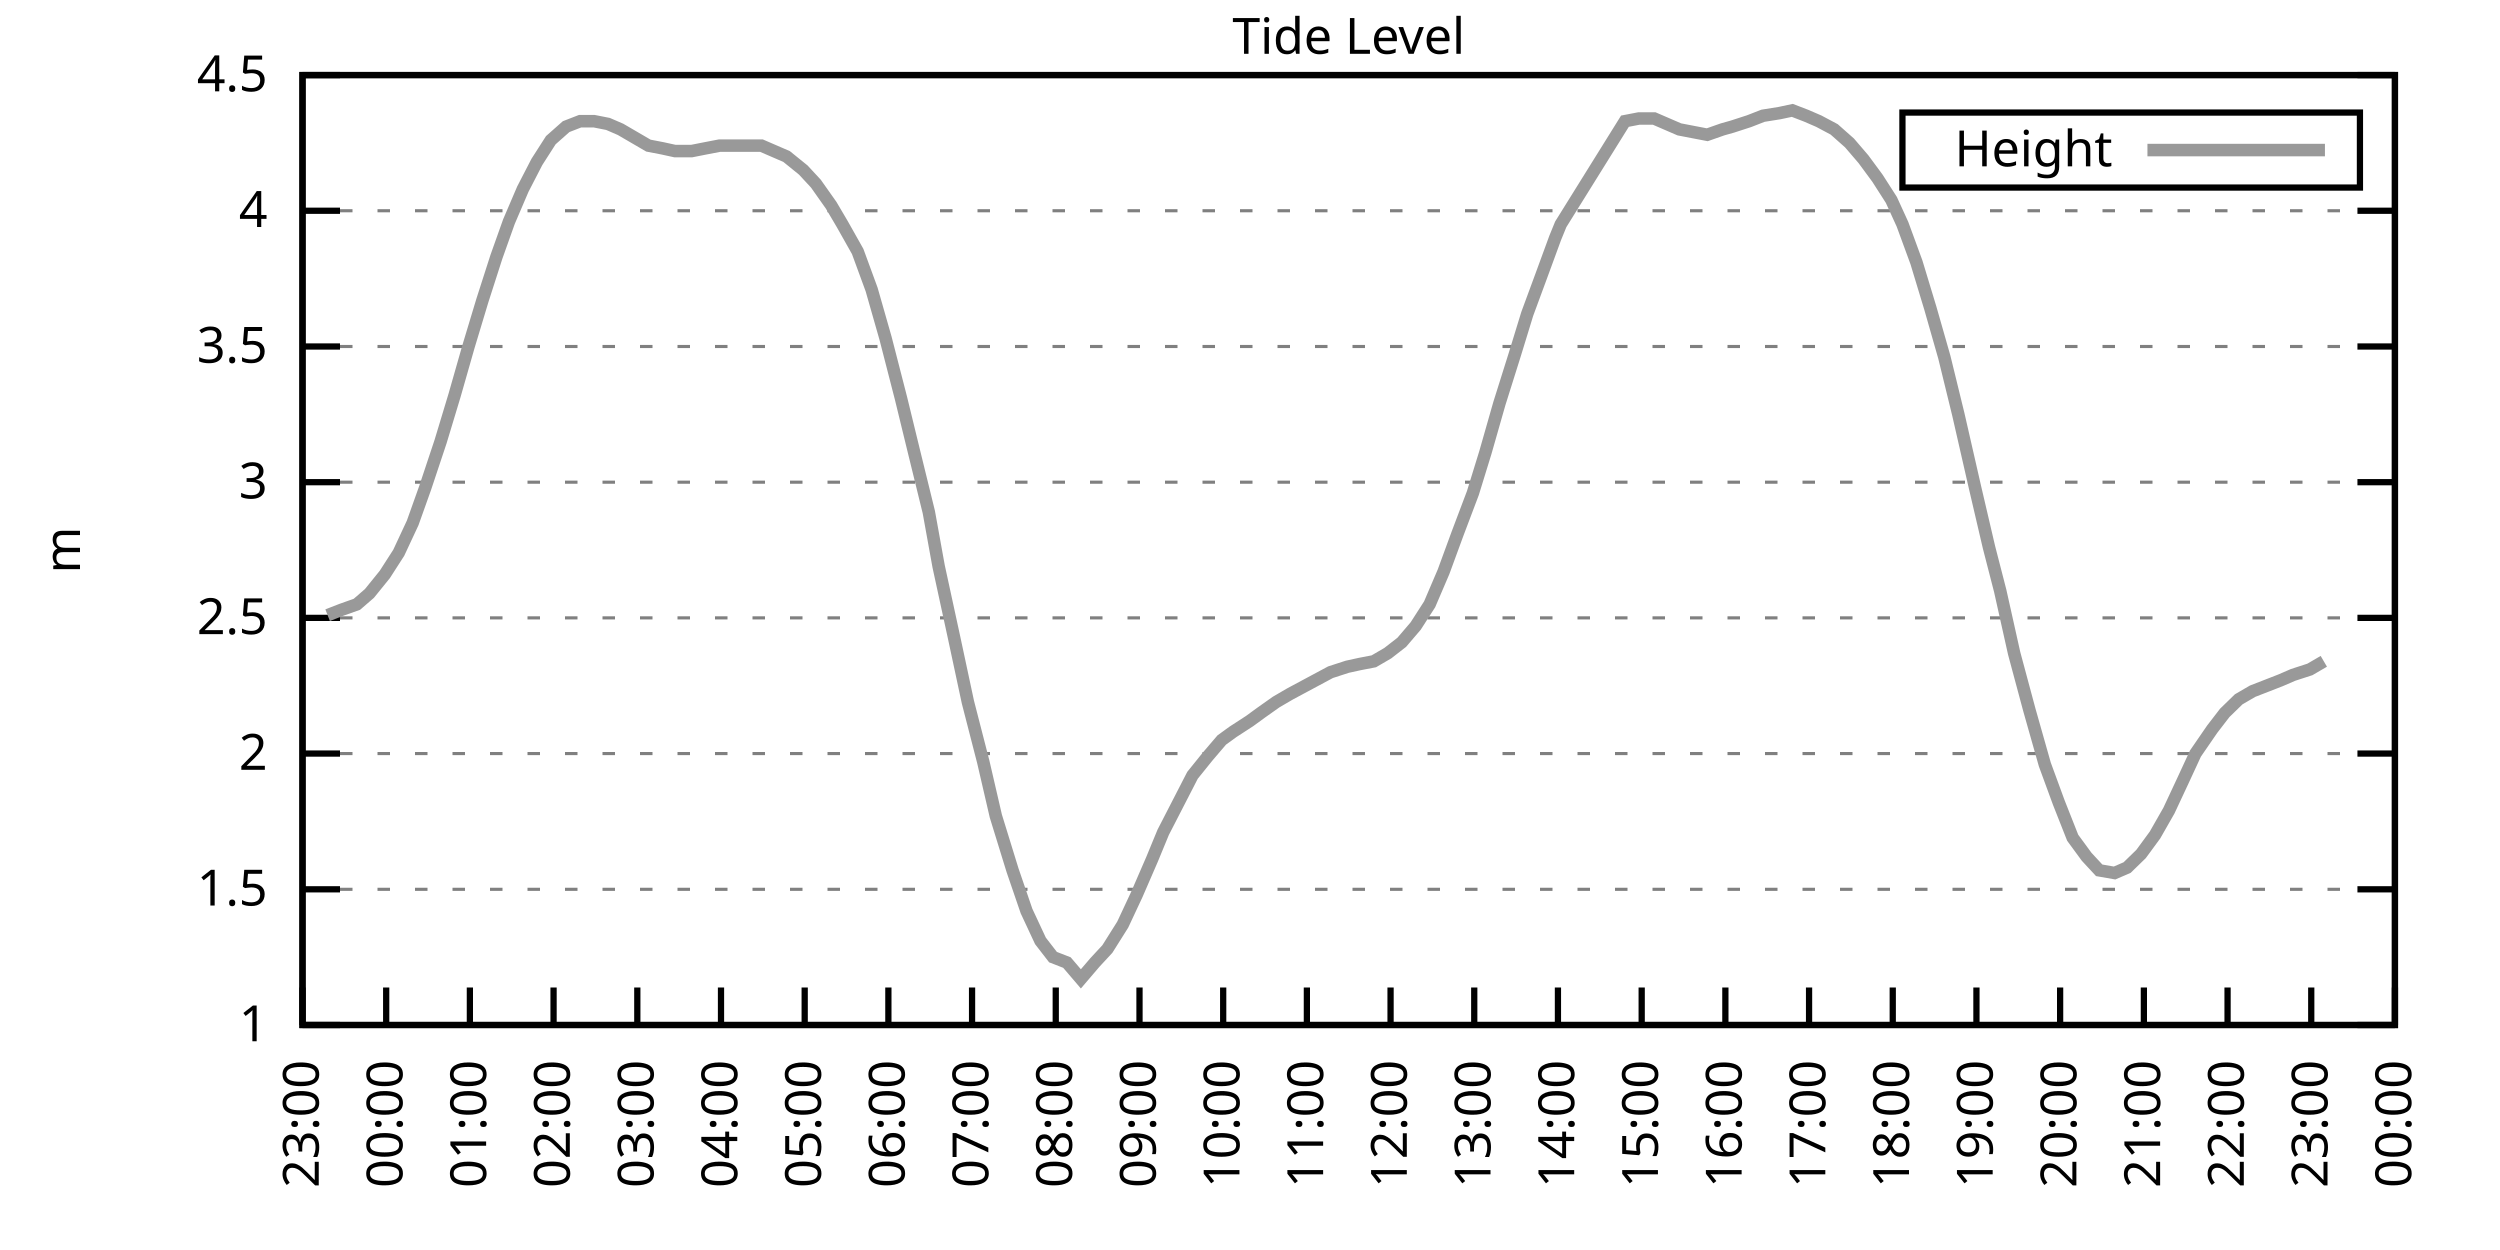
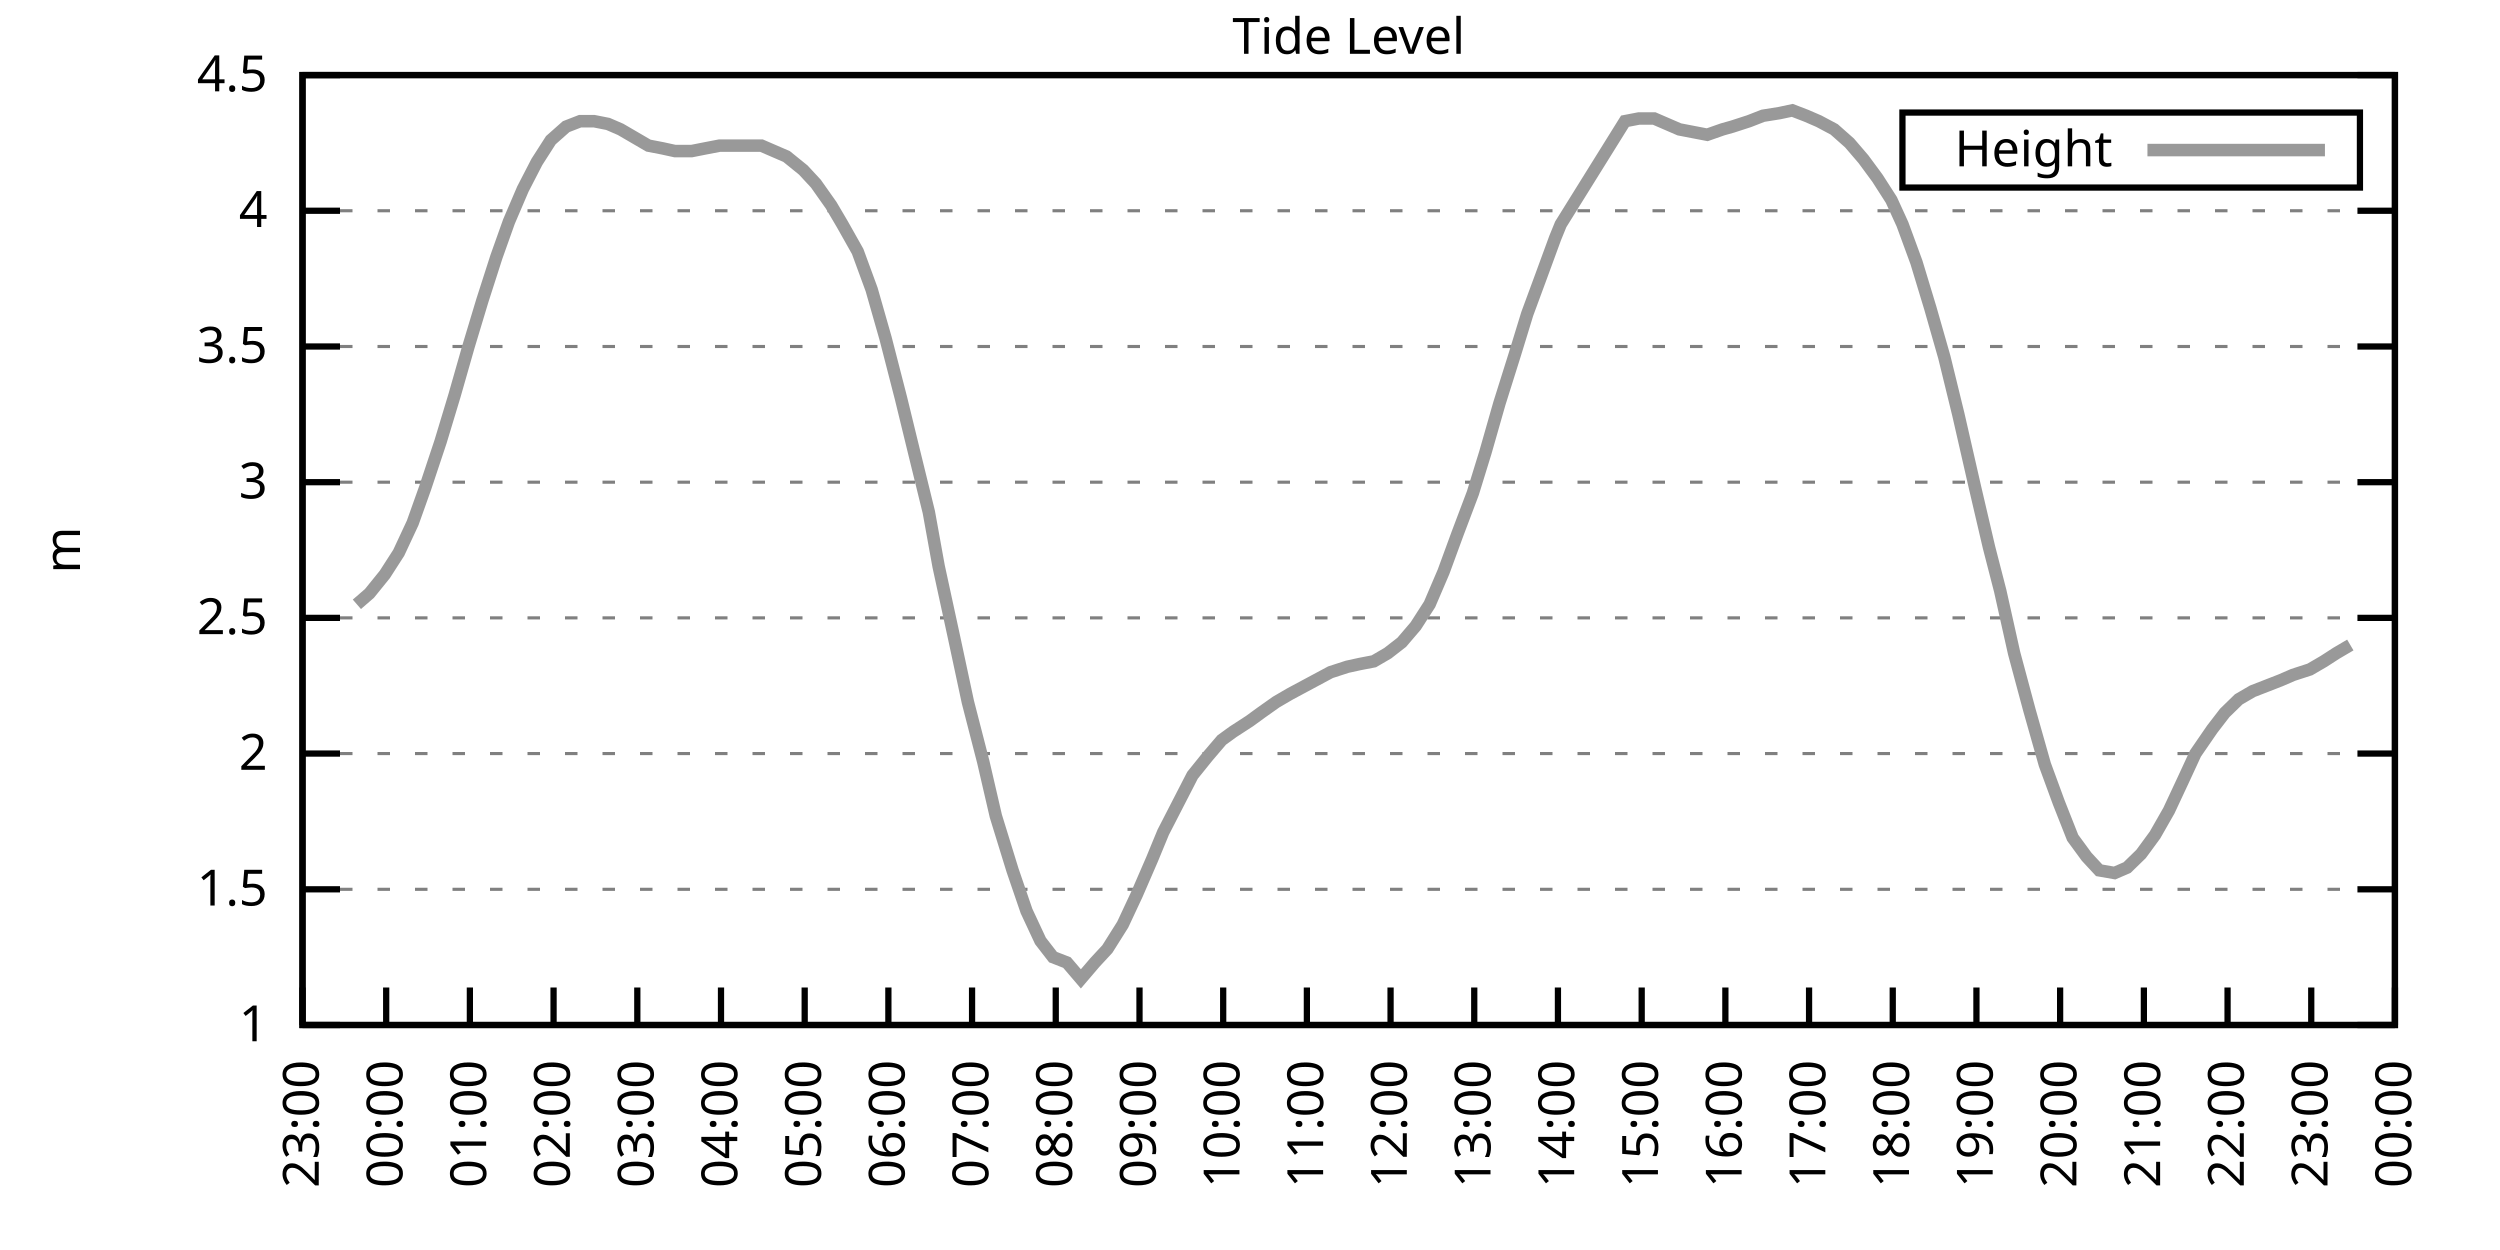
<svg xmlns="http://www.w3.org/2000/svg" xmlns:xlink="http://www.w3.org/1999/xlink" width="400" height="200" viewBox="0 0 400 200">
  <g id="gnuplot_canvas">
    <rect x="0" y="0" width="400" height="200" fill="none" />
    <defs>
      <circle id="gpDot" r="0.5" stroke-width="0.5" stroke="currentColor" />
      <path id="gpPt0" stroke-width="0.333" stroke="currentColor" d="M-1,0 h2 M0,-1 v2" />
      <path id="gpPt1" stroke-width="0.333" stroke="currentColor" d="M-1,-1 L1,1 M1,-1 L-1,1" />
      <path id="gpPt2" stroke-width="0.333" stroke="currentColor" d="M-1,0 L1,0 M0,-1 L0,1 M-1,-1 L1,1 M-1,1 L1,-1" />
      <rect id="gpPt3" stroke-width="0.333" stroke="currentColor" x="-1" y="-1" width="2" height="2" />
      <rect id="gpPt4" stroke-width="0.333" stroke="currentColor" fill="currentColor" x="-1" y="-1" width="2" height="2" />
      <circle id="gpPt5" stroke-width="0.333" stroke="currentColor" cx="0" cy="0" r="1" />
      <use xlink:href="#gpPt5" id="gpPt6" fill="currentColor" stroke="none" />
      <path id="gpPt7" stroke-width="0.333" stroke="currentColor" d="M0,-1.33 L-1.33,0.67 L1.33,0.67 z" />
      <use xlink:href="#gpPt7" id="gpPt8" fill="currentColor" stroke="none" />
      <use xlink:href="#gpPt7" id="gpPt9" stroke="currentColor" transform="rotate(180)" />
      <use xlink:href="#gpPt9" id="gpPt10" fill="currentColor" stroke="none" />
      <use xlink:href="#gpPt3" id="gpPt11" stroke="currentColor" transform="rotate(45)" />
      <use xlink:href="#gpPt11" id="gpPt12" fill="currentColor" stroke="none" />
      <path id="gpPt13" stroke-width="0.333" stroke="currentColor" d="M0,1.330 L1.265,0.411 L0.782,-1.067 L-0.782,-1.076 L-1.265,0.411 z" />
      <use xlink:href="#gpPt13" id="gpPt14" fill="currentColor" stroke="none" />
      <filter id="textbox" filterUnits="objectBoundingBox" x="0" y="0" height="1" width="1">
        <feFlood flood-color="white" flood-opacity="1" result="bgnd" />
        <feComposite in="SourceGraphic" in2="bgnd" operator="atop" />
      </filter>
      <filter id="greybox" filterUnits="objectBoundingBox" x="0" y="0" height="1" width="1">
        <feFlood flood-color="lightgrey" flood-opacity="1" result="grey" />
        <feComposite in="SourceGraphic" in2="grey" operator="atop" />
      </filter>
    </defs>
    <g fill="none" color="white" stroke="currentColor" stroke-width="1.00" stroke-linecap="butt" stroke-linejoin="miter">
</g>
    <g fill="none" color="black" stroke="currentColor" stroke-width="1.00" stroke-linecap="butt" stroke-linejoin="miter">
      <g stroke="none" shape-rendering="crispEdges">
        <polygon fill="rgb(255, 255, 255)" points="48.40,164.00 383.18,164.00 383.18,12.02 48.40,12.02 " />
      </g>
    </g>
    <g fill="none" color="black" stroke="currentColor" stroke-width="1.00" stroke-linecap="butt" stroke-linejoin="miter">
</g>
    <g fill="none" color="black" stroke="black" stroke-width="0.50" stroke-linecap="butt" stroke-linejoin="miter">
</g>
    <g fill="none" color="gray" stroke="currentColor" stroke-width="0.50" stroke-linecap="butt" stroke-linejoin="miter">
      <path stroke="gray" stroke-dasharray="2,4" class="gridline" d="M48.40,164.00 L383.19,164.00  " />
    </g>
    <g fill="none" color="gray" stroke="gray" stroke-width="1.00" stroke-linecap="butt" stroke-linejoin="miter">
</g>
    <g fill="none" color="black" stroke="currentColor" stroke-width="1.00" stroke-linecap="butt" stroke-linejoin="miter">
      <path stroke="black" d="M48.40,164.00 L54.40,164.00 M383.19,164.00 L377.19,164.00  " />
      <g transform="translate(42.80,166.60)" stroke="none" fill="black" font-family="Sans" font-size="8.00" text-anchor="end">
        <text>
          <tspan font-family="Sans"> 1</tspan>
        </text>
      </g>
    </g>
    <g fill="none" color="black" stroke="currentColor" stroke-width="1.00" stroke-linecap="butt" stroke-linejoin="miter">
</g>
    <g fill="none" color="black" stroke="black" stroke-width="0.50" stroke-linecap="butt" stroke-linejoin="miter">
</g>
    <g fill="none" color="gray" stroke="currentColor" stroke-width="0.50" stroke-linecap="butt" stroke-linejoin="miter">
      <path stroke="gray" stroke-dasharray="2,4" class="gridline" d="M48.40,142.29 L383.19,142.29  " />
    </g>
    <g fill="none" color="gray" stroke="gray" stroke-width="1.00" stroke-linecap="butt" stroke-linejoin="miter">
</g>
    <g fill="none" color="black" stroke="currentColor" stroke-width="1.00" stroke-linecap="butt" stroke-linejoin="miter">
      <path stroke="black" d="M48.40,142.29 L54.40,142.29 M383.19,142.29 L377.19,142.29  " />
      <g transform="translate(42.80,144.89)" stroke="none" fill="black" font-family="Sans" font-size="8.00" text-anchor="end">
        <text>
          <tspan font-family="Sans"> 1.5</tspan>
        </text>
      </g>
    </g>
    <g fill="none" color="black" stroke="currentColor" stroke-width="1.00" stroke-linecap="butt" stroke-linejoin="miter">
</g>
    <g fill="none" color="black" stroke="black" stroke-width="0.50" stroke-linecap="butt" stroke-linejoin="miter">
</g>
    <g fill="none" color="gray" stroke="currentColor" stroke-width="0.50" stroke-linecap="butt" stroke-linejoin="miter">
      <path stroke="gray" stroke-dasharray="2,4" class="gridline" d="M48.40,120.57 L383.19,120.57  " />
    </g>
    <g fill="none" color="gray" stroke="gray" stroke-width="1.00" stroke-linecap="butt" stroke-linejoin="miter">
</g>
    <g fill="none" color="black" stroke="currentColor" stroke-width="1.00" stroke-linecap="butt" stroke-linejoin="miter">
      <path stroke="black" d="M48.40,120.57 L54.40,120.57 M383.19,120.57 L377.19,120.57  " />
      <g transform="translate(42.80,123.17)" stroke="none" fill="black" font-family="Sans" font-size="8.00" text-anchor="end">
        <text>
          <tspan font-family="Sans"> 2</tspan>
        </text>
      </g>
    </g>
    <g fill="none" color="black" stroke="currentColor" stroke-width="1.00" stroke-linecap="butt" stroke-linejoin="miter">
</g>
    <g fill="none" color="black" stroke="black" stroke-width="0.50" stroke-linecap="butt" stroke-linejoin="miter">
</g>
    <g fill="none" color="gray" stroke="currentColor" stroke-width="0.50" stroke-linecap="butt" stroke-linejoin="miter">
      <path stroke="gray" stroke-dasharray="2,4" class="gridline" d="M48.40,98.86 L383.19,98.86  " />
    </g>
    <g fill="none" color="gray" stroke="gray" stroke-width="1.00" stroke-linecap="butt" stroke-linejoin="miter">
</g>
    <g fill="none" color="black" stroke="currentColor" stroke-width="1.00" stroke-linecap="butt" stroke-linejoin="miter">
      <path stroke="black" d="M48.40,98.86 L54.40,98.86 M383.19,98.86 L377.19,98.86  " />
      <g transform="translate(42.80,101.46)" stroke="none" fill="black" font-family="Sans" font-size="8.00" text-anchor="end">
        <text>
          <tspan font-family="Sans"> 2.5</tspan>
        </text>
      </g>
    </g>
    <g fill="none" color="black" stroke="currentColor" stroke-width="1.00" stroke-linecap="butt" stroke-linejoin="miter">
</g>
    <g fill="none" color="black" stroke="black" stroke-width="0.50" stroke-linecap="butt" stroke-linejoin="miter">
</g>
    <g fill="none" color="gray" stroke="currentColor" stroke-width="0.50" stroke-linecap="butt" stroke-linejoin="miter">
      <path stroke="gray" stroke-dasharray="2,4" class="gridline" d="M48.40,77.15 L383.19,77.15  " />
    </g>
    <g fill="none" color="gray" stroke="gray" stroke-width="1.00" stroke-linecap="butt" stroke-linejoin="miter">
</g>
    <g fill="none" color="black" stroke="currentColor" stroke-width="1.00" stroke-linecap="butt" stroke-linejoin="miter">
      <path stroke="black" d="M48.40,77.15 L54.40,77.15 M383.19,77.15 L377.19,77.15  " />
      <g transform="translate(42.80,79.75)" stroke="none" fill="black" font-family="Sans" font-size="8.00" text-anchor="end">
        <text>
          <tspan font-family="Sans"> 3</tspan>
        </text>
      </g>
    </g>
    <g fill="none" color="black" stroke="currentColor" stroke-width="1.00" stroke-linecap="butt" stroke-linejoin="miter">
</g>
    <g fill="none" color="black" stroke="black" stroke-width="0.50" stroke-linecap="butt" stroke-linejoin="miter">
</g>
    <g fill="none" color="gray" stroke="currentColor" stroke-width="0.50" stroke-linecap="butt" stroke-linejoin="miter">
      <path stroke="gray" stroke-dasharray="2,4" class="gridline" d="M48.40,55.44 L383.19,55.44  " />
    </g>
    <g fill="none" color="gray" stroke="gray" stroke-width="1.00" stroke-linecap="butt" stroke-linejoin="miter">
</g>
    <g fill="none" color="black" stroke="currentColor" stroke-width="1.00" stroke-linecap="butt" stroke-linejoin="miter">
      <path stroke="black" d="M48.40,55.44 L54.40,55.44 M383.19,55.44 L377.19,55.44  " />
      <g transform="translate(42.80,58.04)" stroke="none" fill="black" font-family="Sans" font-size="8.00" text-anchor="end">
        <text>
          <tspan font-family="Sans"> 3.5</tspan>
        </text>
      </g>
    </g>
    <g fill="none" color="black" stroke="currentColor" stroke-width="1.00" stroke-linecap="butt" stroke-linejoin="miter">
</g>
    <g fill="none" color="black" stroke="black" stroke-width="0.50" stroke-linecap="butt" stroke-linejoin="miter">
</g>
    <g fill="none" color="gray" stroke="currentColor" stroke-width="0.50" stroke-linecap="butt" stroke-linejoin="miter">
      <path stroke="gray" stroke-dasharray="2,4" class="gridline" d="M48.40,33.72 L383.19,33.72  " />
    </g>
    <g fill="none" color="gray" stroke="gray" stroke-width="1.00" stroke-linecap="butt" stroke-linejoin="miter">
</g>
    <g fill="none" color="black" stroke="currentColor" stroke-width="1.00" stroke-linecap="butt" stroke-linejoin="miter">
      <path stroke="black" d="M48.40,33.72 L54.40,33.72 M383.19,33.72 L377.19,33.72  " />
      <g transform="translate(42.80,36.32)" stroke="none" fill="black" font-family="Sans" font-size="8.00" text-anchor="end">
        <text>
          <tspan font-family="Sans"> 4</tspan>
        </text>
      </g>
    </g>
    <g fill="none" color="black" stroke="currentColor" stroke-width="1.00" stroke-linecap="butt" stroke-linejoin="miter">
</g>
    <g fill="none" color="black" stroke="black" stroke-width="0.50" stroke-linecap="butt" stroke-linejoin="miter">
</g>
    <g fill="none" color="gray" stroke="currentColor" stroke-width="0.50" stroke-linecap="butt" stroke-linejoin="miter">
      <path stroke="gray" stroke-dasharray="2,4" class="gridline" d="M48.40,12.01 L383.19,12.01  " />
    </g>
    <g fill="none" color="gray" stroke="gray" stroke-width="1.00" stroke-linecap="butt" stroke-linejoin="miter">
</g>
    <g fill="none" color="black" stroke="currentColor" stroke-width="1.00" stroke-linecap="butt" stroke-linejoin="miter">
      <path stroke="black" d="M48.40,12.01 L54.40,12.01 M383.19,12.01 L377.19,12.01  " />
      <g transform="translate(42.80,14.61)" stroke="none" fill="black" font-family="Sans" font-size="8.00" text-anchor="end">
        <text>
          <tspan font-family="Sans"> 4.5</tspan>
        </text>
      </g>
    </g>
    <g fill="none" color="black" stroke="currentColor" stroke-width="1.00" stroke-linecap="butt" stroke-linejoin="miter">
      <path stroke="black" d="M48.40,164.00 L48.40,158.00  " />
      <g transform="translate(51.00,169.60) rotate(270.00)" stroke="none" fill="black" font-family="Sans" font-size="8.00" text-anchor="end">
        <text>
          <tspan font-family="Sans">23:00</tspan>
        </text>
      </g>
    </g>
    <g fill="none" color="black" stroke="currentColor" stroke-width="1.00" stroke-linecap="butt" stroke-linejoin="miter">
      <path stroke="black" d="M61.79,164.00 L61.79,158.00  " />
      <g transform="translate(64.39,169.60) rotate(270.00)" stroke="none" fill="black" font-family="Sans" font-size="8.00" text-anchor="end">
        <text>
          <tspan font-family="Sans">00:00</tspan>
        </text>
      </g>
    </g>
    <g fill="none" color="black" stroke="currentColor" stroke-width="1.00" stroke-linecap="butt" stroke-linejoin="miter">
      <path stroke="black" d="M75.18,164.00 L75.18,158.00  " />
      <g transform="translate(77.78,169.60) rotate(270.00)" stroke="none" fill="black" font-family="Sans" font-size="8.00" text-anchor="end">
        <text>
          <tspan font-family="Sans">01:00</tspan>
        </text>
      </g>
    </g>
    <g fill="none" color="black" stroke="currentColor" stroke-width="1.00" stroke-linecap="butt" stroke-linejoin="miter">
      <path stroke="black" d="M88.57,164.00 L88.57,158.00  " />
      <g transform="translate(91.17,169.60) rotate(270.00)" stroke="none" fill="black" font-family="Sans" font-size="8.00" text-anchor="end">
        <text>
          <tspan font-family="Sans">02:00</tspan>
        </text>
      </g>
    </g>
    <g fill="none" color="black" stroke="currentColor" stroke-width="1.00" stroke-linecap="butt" stroke-linejoin="miter">
      <path stroke="black" d="M101.97,164.00 L101.97,158.00  " />
      <g transform="translate(104.57,169.60) rotate(270.00)" stroke="none" fill="black" font-family="Sans" font-size="8.00" text-anchor="end">
        <text>
          <tspan font-family="Sans">03:00</tspan>
        </text>
      </g>
    </g>
    <g fill="none" color="black" stroke="currentColor" stroke-width="1.00" stroke-linecap="butt" stroke-linejoin="miter">
      <path stroke="black" d="M115.36,164.00 L115.36,158.00  " />
      <g transform="translate(117.96,169.60) rotate(270.00)" stroke="none" fill="black" font-family="Sans" font-size="8.00" text-anchor="end">
        <text>
          <tspan font-family="Sans">04:00</tspan>
        </text>
      </g>
    </g>
    <g fill="none" color="black" stroke="currentColor" stroke-width="1.00" stroke-linecap="butt" stroke-linejoin="miter">
      <path stroke="black" d="M128.75,164.00 L128.75,158.00  " />
      <g transform="translate(131.35,169.60) rotate(270.00)" stroke="none" fill="black" font-family="Sans" font-size="8.00" text-anchor="end">
        <text>
          <tspan font-family="Sans">05:00</tspan>
        </text>
      </g>
    </g>
    <g fill="none" color="black" stroke="currentColor" stroke-width="1.00" stroke-linecap="butt" stroke-linejoin="miter">
      <path stroke="black" d="M142.14,164.00 L142.14,158.00  " />
      <g transform="translate(144.74,169.60) rotate(270.00)" stroke="none" fill="black" font-family="Sans" font-size="8.00" text-anchor="end">
        <text>
          <tspan font-family="Sans">06:00</tspan>
        </text>
      </g>
    </g>
    <g fill="none" color="black" stroke="currentColor" stroke-width="1.00" stroke-linecap="butt" stroke-linejoin="miter">
      <path stroke="black" d="M155.53,164.00 L155.53,158.00  " />
      <g transform="translate(158.13,169.60) rotate(270.00)" stroke="none" fill="black" font-family="Sans" font-size="8.00" text-anchor="end">
        <text>
          <tspan font-family="Sans">07:00</tspan>
        </text>
      </g>
    </g>
    <g fill="none" color="black" stroke="currentColor" stroke-width="1.00" stroke-linecap="butt" stroke-linejoin="miter">
      <path stroke="black" d="M168.92,164.00 L168.92,158.00  " />
      <g transform="translate(171.52,169.60) rotate(270.00)" stroke="none" fill="black" font-family="Sans" font-size="8.00" text-anchor="end">
        <text>
          <tspan font-family="Sans">08:00</tspan>
        </text>
      </g>
    </g>
    <g fill="none" color="black" stroke="currentColor" stroke-width="1.00" stroke-linecap="butt" stroke-linejoin="miter">
      <path stroke="black" d="M182.32,164.00 L182.32,158.00  " />
      <g transform="translate(184.92,169.60) rotate(270.00)" stroke="none" fill="black" font-family="Sans" font-size="8.00" text-anchor="end">
        <text>
          <tspan font-family="Sans">09:00</tspan>
        </text>
      </g>
    </g>
    <g fill="none" color="black" stroke="currentColor" stroke-width="1.00" stroke-linecap="butt" stroke-linejoin="miter">
      <path stroke="black" d="M195.71,164.00 L195.71,158.00  " />
      <g transform="translate(198.31,169.60) rotate(270.00)" stroke="none" fill="black" font-family="Sans" font-size="8.00" text-anchor="end">
        <text>
          <tspan font-family="Sans">10:00</tspan>
        </text>
      </g>
    </g>
    <g fill="none" color="black" stroke="currentColor" stroke-width="1.00" stroke-linecap="butt" stroke-linejoin="miter">
      <path stroke="black" d="M209.10,164.00 L209.10,158.00  " />
      <g transform="translate(211.70,169.60) rotate(270.00)" stroke="none" fill="black" font-family="Sans" font-size="8.00" text-anchor="end">
        <text>
          <tspan font-family="Sans">11:00</tspan>
        </text>
      </g>
    </g>
    <g fill="none" color="black" stroke="currentColor" stroke-width="1.00" stroke-linecap="butt" stroke-linejoin="miter">
      <path stroke="black" d="M222.49,164.00 L222.49,158.00  " />
      <g transform="translate(225.09,169.60) rotate(270.00)" stroke="none" fill="black" font-family="Sans" font-size="8.00" text-anchor="end">
        <text>
          <tspan font-family="Sans">12:00</tspan>
        </text>
      </g>
    </g>
    <g fill="none" color="black" stroke="currentColor" stroke-width="1.00" stroke-linecap="butt" stroke-linejoin="miter">
      <path stroke="black" d="M235.88,164.00 L235.88,158.00  " />
      <g transform="translate(238.48,169.60) rotate(270.00)" stroke="none" fill="black" font-family="Sans" font-size="8.00" text-anchor="end">
        <text>
          <tspan font-family="Sans">13:00</tspan>
        </text>
      </g>
    </g>
    <g fill="none" color="black" stroke="currentColor" stroke-width="1.00" stroke-linecap="butt" stroke-linejoin="miter">
      <path stroke="black" d="M249.27,164.00 L249.27,158.00  " />
      <g transform="translate(251.87,169.60) rotate(270.00)" stroke="none" fill="black" font-family="Sans" font-size="8.00" text-anchor="end">
        <text>
          <tspan font-family="Sans">14:00</tspan>
        </text>
      </g>
    </g>
    <g fill="none" color="black" stroke="currentColor" stroke-width="1.00" stroke-linecap="butt" stroke-linejoin="miter">
      <path stroke="black" d="M262.67,164.00 L262.67,158.00  " />
      <g transform="translate(265.27,169.60) rotate(270.00)" stroke="none" fill="black" font-family="Sans" font-size="8.00" text-anchor="end">
        <text>
          <tspan font-family="Sans">15:00</tspan>
        </text>
      </g>
    </g>
    <g fill="none" color="black" stroke="currentColor" stroke-width="1.00" stroke-linecap="butt" stroke-linejoin="miter">
      <path stroke="black" d="M276.06,164.00 L276.06,158.00  " />
      <g transform="translate(278.66,169.60) rotate(270.00)" stroke="none" fill="black" font-family="Sans" font-size="8.00" text-anchor="end">
        <text>
          <tspan font-family="Sans">16:00</tspan>
        </text>
      </g>
    </g>
    <g fill="none" color="black" stroke="currentColor" stroke-width="1.00" stroke-linecap="butt" stroke-linejoin="miter">
      <path stroke="black" d="M289.45,164.00 L289.45,158.00  " />
      <g transform="translate(292.05,169.60) rotate(270.00)" stroke="none" fill="black" font-family="Sans" font-size="8.00" text-anchor="end">
        <text>
          <tspan font-family="Sans">17:00</tspan>
        </text>
      </g>
    </g>
    <g fill="none" color="black" stroke="currentColor" stroke-width="1.00" stroke-linecap="butt" stroke-linejoin="miter">
      <path stroke="black" d="M302.84,164.00 L302.84,158.00  " />
      <g transform="translate(305.44,169.60) rotate(270.00)" stroke="none" fill="black" font-family="Sans" font-size="8.00" text-anchor="end">
        <text>
          <tspan font-family="Sans">18:00</tspan>
        </text>
      </g>
    </g>
    <g fill="none" color="black" stroke="currentColor" stroke-width="1.00" stroke-linecap="butt" stroke-linejoin="miter">
      <path stroke="black" d="M316.23,164.00 L316.23,158.00  " />
      <g transform="translate(318.83,169.60) rotate(270.00)" stroke="none" fill="black" font-family="Sans" font-size="8.00" text-anchor="end">
        <text>
          <tspan font-family="Sans">19:00</tspan>
        </text>
      </g>
    </g>
    <g fill="none" color="black" stroke="currentColor" stroke-width="1.00" stroke-linecap="butt" stroke-linejoin="miter">
      <path stroke="black" d="M329.62,164.00 L329.62,158.00  " />
      <g transform="translate(332.22,169.60) rotate(270.00)" stroke="none" fill="black" font-family="Sans" font-size="8.00" text-anchor="end">
        <text>
          <tspan font-family="Sans">20:00</tspan>
        </text>
      </g>
    </g>
    <g fill="none" color="black" stroke="currentColor" stroke-width="1.00" stroke-linecap="butt" stroke-linejoin="miter">
      <path stroke="black" d="M343.02,164.00 L343.02,158.00  " />
      <g transform="translate(345.62,169.60) rotate(270.00)" stroke="none" fill="black" font-family="Sans" font-size="8.00" text-anchor="end">
        <text>
          <tspan font-family="Sans">21:00</tspan>
        </text>
      </g>
    </g>
    <g fill="none" color="black" stroke="currentColor" stroke-width="1.00" stroke-linecap="butt" stroke-linejoin="miter">
      <path stroke="black" d="M356.41,164.00 L356.41,158.00  " />
      <g transform="translate(359.01,169.60) rotate(270.00)" stroke="none" fill="black" font-family="Sans" font-size="8.00" text-anchor="end">
        <text>
          <tspan font-family="Sans">22:00</tspan>
        </text>
      </g>
    </g>
    <g fill="none" color="black" stroke="currentColor" stroke-width="1.00" stroke-linecap="butt" stroke-linejoin="miter">
      <path stroke="black" d="M369.80,164.00 L369.80,158.00  " />
      <g transform="translate(372.40,169.60) rotate(270.00)" stroke="none" fill="black" font-family="Sans" font-size="8.00" text-anchor="end">
        <text>
          <tspan font-family="Sans">23:00</tspan>
        </text>
      </g>
    </g>
    <g fill="none" color="black" stroke="currentColor" stroke-width="1.00" stroke-linecap="butt" stroke-linejoin="miter">
      <path stroke="black" d="M383.19,164.00 L383.19,158.00  " />
      <g transform="translate(385.79,169.60) rotate(270.00)" stroke="none" fill="black" font-family="Sans" font-size="8.00" text-anchor="end">
        <text>
          <tspan font-family="Sans">00:00</tspan>
        </text>
      </g>
    </g>
    <g fill="none" color="black" stroke="currentColor" stroke-width="1.00" stroke-linecap="butt" stroke-linejoin="miter">
</g>
    <g fill="none" color="black" stroke="currentColor" stroke-width="1.00" stroke-linecap="butt" stroke-linejoin="miter">
      <path stroke="black" d="M48.40,12.01 L48.40,164.00 L383.19,164.00 L383.19,12.01 L48.40,12.01 Z  " />
    </g>
    <g fill="none" color="black" stroke="currentColor" stroke-width="1.00" stroke-linecap="butt" stroke-linejoin="miter">
</g>
    <g fill="none" color="black" stroke="currentColor" stroke-width="1.00" stroke-linecap="butt" stroke-linejoin="miter">
      <path stroke="black" d="M304.39,30.01 L304.39,18.01 L377.59,18.01 L377.59,30.01 L304.39,30.01 Z  " />
    </g>
    <g id="Tide_level_plot_1">
      <g fill="none" color="white" stroke="black" stroke-width="2.00" stroke-linecap="butt" stroke-linejoin="miter">
</g>
      <g fill="none" color="black" stroke="currentColor" stroke-width="2.00" stroke-linecap="butt" stroke-linejoin="miter">
        <g transform="translate(337.99,26.61)" stroke="none" fill="black" font-family="Sans" font-size="8.00" text-anchor="end">
          <text>
            <tspan font-family="Sans">Height</tspan>
          </text>
        </g>
      </g>
      <g fill="none" color="black" stroke="currentColor" stroke-width="2.00" stroke-linecap="butt" stroke-linejoin="miter">
-         <path stroke="rgb(153, 153, 153)" d="M343.59,24.01 L371.99,24.01 M52.42,98.43 L54.65,97.56 L57.10,96.69 L59.11,94.95 L61.57,91.91 L63.80,88.44   L66.03,83.66 L68.04,78.02 L70.50,70.63 L72.73,63.25 L74.96,55.44 L77.19,48.05 L79.42,41.11 L81.43,35.46   L83.66,30.25 L85.90,25.91 L88.13,22.43 L90.58,20.26 L92.82,19.39 L95.05,19.39 L97.28,19.83 L99.29,20.70   L103.75,23.30 L105.98,23.73 L107.99,24.17 L110.67,24.17 L112.90,23.73 L115.13,23.30 L117.14,23.30 L119.38,23.30   L121.83,23.30 L123.84,24.17 L125.85,25.04 L128.53,27.21 L130.54,29.38 L132.99,32.85 L134.78,35.89 L137.23,40.24   L139.46,46.32 L141.69,54.13 L144.15,63.69 L146.16,71.94 L148.61,81.93 L150.18,90.61 L152.63,101.90 L154.86,112.32   L157.32,121.88 L159.33,130.56 L162.01,139.25 L164.24,145.76 L166.47,150.54 L168.48,153.14 L170.71,154.01 L172.94,156.62   L175.17,154.01 L177.18,151.84 L179.64,147.93 L181.87,143.16 L184.32,137.51 L186.11,133.17 L188.79,127.96 L190.80,124.05   L193.25,121.01 L195.48,118.40 L197.27,117.10 L199.95,115.36 L201.73,114.06 L204.19,112.32 L206.42,111.02 L212.89,107.55   L215.57,106.68 L217.58,106.24 L219.81,105.81 L222.04,104.51 L224.28,102.77 L226.51,100.16 L228.74,96.69 L230.97,91.48   L233.20,85.40 L235.66,78.89 L237.67,72.37 L239.90,64.56 L242.36,56.74 L244.36,50.22 L246.60,44.15 L248.83,38.07   L249.72,35.89 L259.99,19.39 L262.22,18.96 L264.67,18.96 L266.68,19.83 L268.69,20.70 L270.92,21.13 L273.16,21.56   L275.61,20.70 L277.17,20.26 L279.85,19.39 L282.08,18.52 L284.76,18.09 L286.77,17.66 L289.00,18.52 L291.01,19.39   L293.47,20.70 L295.92,22.87 L298.15,25.47 L300.39,28.51 L302.62,31.99 L304.40,35.89 L306.63,41.97 L308.87,49.36   L311.10,57.17 L313.33,66.29 L316.01,78.02 L318.24,87.57 L320.03,94.52 L322.26,104.51 L324.71,113.63 L327.17,122.31   L329.40,128.39 L331.63,134.04 L333.86,137.08 L335.87,139.25 L338.33,139.68 L340.34,138.81 L342.57,136.64 L344.80,133.60   L347.03,129.69 L349.26,124.92 L351.27,120.57 L353.95,116.67 L355.96,114.06 L358.19,111.89 L360.42,110.59 L362.66,109.72   L364.89,108.85 L366.90,107.98 L369.58,107.11 L371.81,105.81  " />
+         <path stroke="rgb(153, 153, 153)" d="M343.59,24.01 L371.99,24.01 M57.10,96.69 L59.11,94.95 L61.57,91.91 L63.80,88.44 L66.03,83.66 L68.04,78.02   L70.50,70.63 L72.73,63.25 L74.96,55.44 L77.19,48.05 L79.42,41.11 L81.43,35.46 L83.66,30.25 L85.90,25.91   L88.13,22.43 L90.58,20.26 L92.82,19.39 L95.05,19.39 L97.28,19.83 L99.29,20.70 L103.75,23.30 L105.98,23.73   L107.99,24.17 L110.67,24.17 L112.90,23.73 L115.13,23.30 L117.14,23.30 L119.38,23.30 L121.83,23.30 L123.84,24.17   L125.85,25.04 L128.53,27.21 L130.54,29.38 L132.99,32.85 L134.78,35.89 L137.23,40.24 L139.46,46.32 L141.69,54.13   L144.15,63.69 L146.16,71.94 L148.61,81.93 L150.18,90.61 L152.63,101.90 L154.86,112.32 L157.32,121.88 L159.33,130.56   L162.01,139.25 L164.24,145.76 L166.47,150.54 L168.48,153.14 L170.71,154.01 L172.94,156.62 L175.17,154.01 L177.18,151.84   L179.64,147.93 L181.87,143.16 L184.32,137.51 L186.11,133.17 L188.79,127.96 L190.80,124.05 L193.25,121.01 L195.48,118.40   L197.27,117.10 L199.95,115.36 L201.73,114.06 L204.19,112.32 L206.42,111.02 L212.89,107.55 L215.57,106.68 L217.58,106.24   L219.81,105.81 L222.04,104.51 L224.28,102.77 L226.51,100.16 L228.74,96.69 L230.97,91.48 L233.20,85.40 L235.66,78.89   L237.67,72.37 L239.90,64.56 L242.36,56.74 L244.36,50.22 L246.60,44.15 L248.83,38.07 L249.72,35.89 L259.99,19.39   L262.22,18.96 L264.67,18.96 L266.68,19.83 L268.69,20.70 L270.92,21.13 L273.16,21.56 L275.61,20.70 L277.17,20.26   L279.85,19.39 L282.08,18.52 L284.76,18.09 L286.77,17.66 L289.00,18.52 L291.01,19.39 L293.47,20.70 L295.92,22.87   L298.15,25.47 L300.39,28.51 L302.62,31.99 L304.40,35.89 L306.63,41.97 L308.87,49.36 L311.10,57.17 L313.33,66.29   L316.01,78.02 L318.24,87.57 L320.03,94.52 L322.26,104.51 L324.71,113.63 L327.17,122.31 L329.40,128.39 L331.63,134.04   L333.86,137.08 L335.87,139.25 L338.33,139.68 L340.34,138.81 L342.57,136.64 L344.80,133.60 L347.03,129.69 L349.26,124.92   L351.27,120.57 L353.95,116.67 L355.96,114.06 L358.19,111.89 L360.42,110.59 L362.66,109.72 L364.89,108.85 L366.90,107.98   L369.58,107.11 L371.81,105.81 L373.82,104.51 L376.05,103.20  " />
      </g>
    </g>
    <g fill="none" color="black" stroke="currentColor" stroke-width="2.00" stroke-linecap="butt" stroke-linejoin="miter">
</g>
    <g fill="none" color="black" stroke="black" stroke-width="1.00" stroke-linecap="butt" stroke-linejoin="miter">
</g>
    <g fill="none" color="black" stroke="currentColor" stroke-width="1.00" stroke-linecap="butt" stroke-linejoin="miter">
      <path stroke="black" d="M48.40,12.01 L48.40,164.00 L383.19,164.00 L383.19,12.01 L48.40,12.01 Z  " />
      <g transform="translate(12.80,88.01) rotate(270.00)" stroke="none" fill="black" font-family="Sans" font-size="8.00" text-anchor="middle">
        <text>
          <tspan font-family="Sans">m</tspan>
        </text>
      </g>
    </g>
    <g fill="none" color="black" stroke="currentColor" stroke-width="1.00" stroke-linecap="butt" stroke-linejoin="miter">
</g>
    <g fill="none" color="black" stroke="currentColor" stroke-width="1.00" stroke-linecap="butt" stroke-linejoin="miter">
      <g transform="translate(215.79,8.61)" stroke="none" fill="black" font-family="Sans" font-size="8.00" text-anchor="middle">
        <text>
          <tspan font-family="Sans">Tide Level</tspan>
        </text>
      </g>
    </g>
    <g fill="none" color="black" stroke="currentColor" stroke-width="1.00" stroke-linecap="butt" stroke-linejoin="miter">
</g>
  </g>
</svg>
